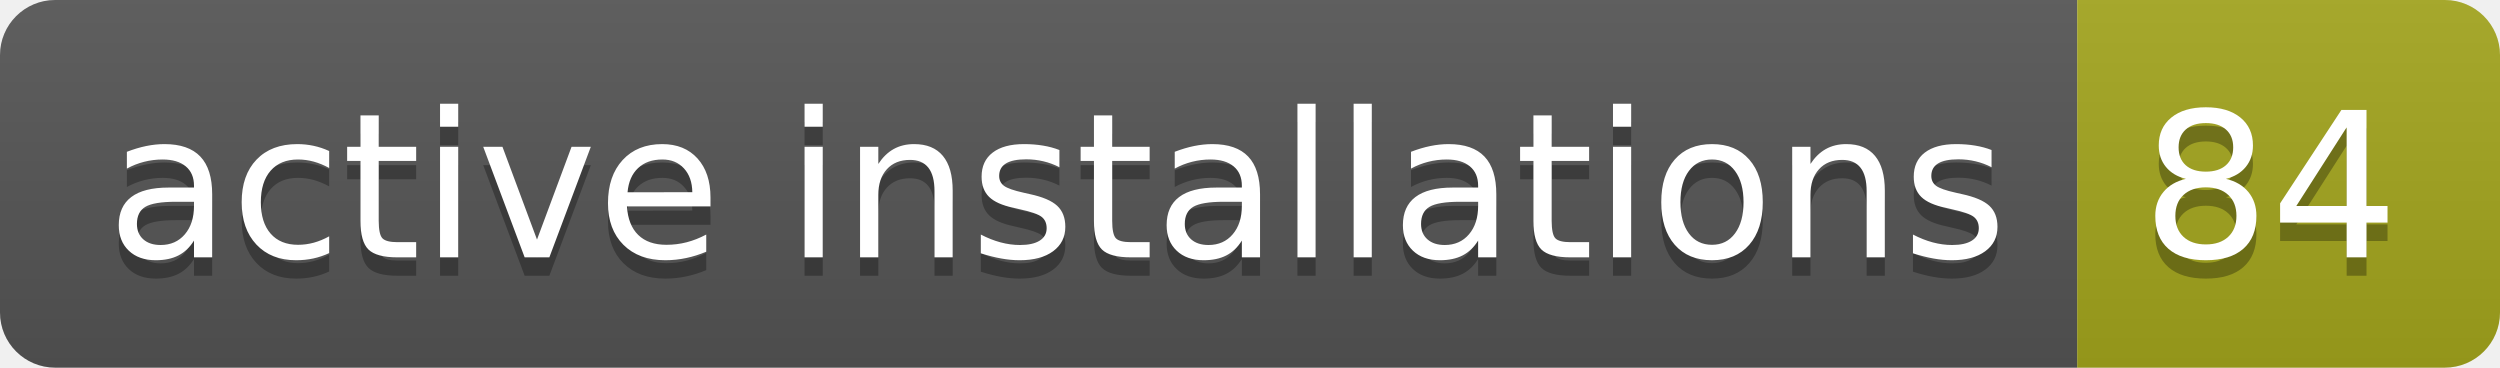
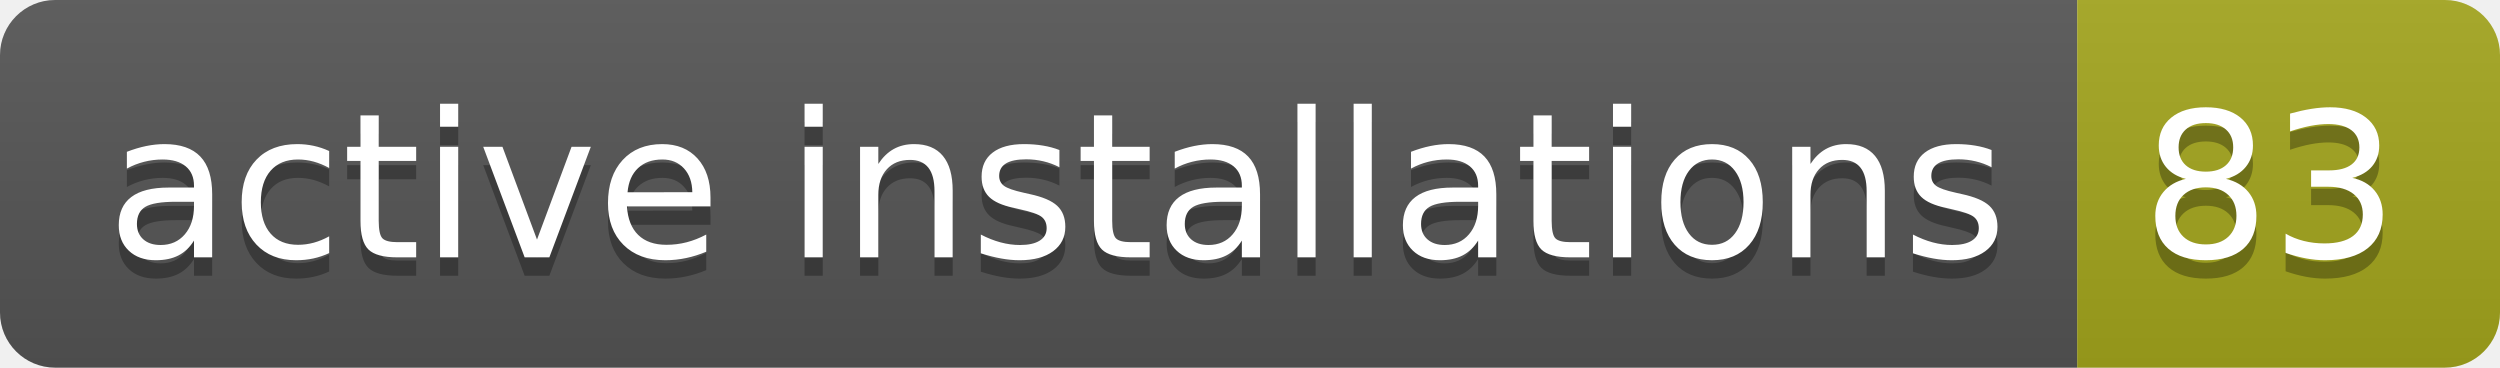
- <svg xmlns="http://www.w3.org/2000/svg" width="136" height="20" role="img" aria-label="active installations: 84">
+ <svg xmlns="http://www.w3.org/2000/svg" width="136" height="20" role="img" aria-label="active installations: 83">
  <linearGradient id="s" x2="0" y2="100%">
    <stop offset="0" stop-color="#bbb" stop-opacity=".1" />
    <stop offset="1" stop-opacity=".1" />
  </linearGradient>
  <clipPath id="r">
    <rect width="136" height="20" rx="3" fill="#fff" />
  </clipPath>
  <g clip-path="url(#r)">
    <rect width="113" height="20" fill="#555" />
    <rect x="113" width="23" height="20" fill="#a4a61d" />
    <rect width="136" height="20" fill="url(#s)" />
  </g>
  <g fill="#fff" text-anchor="middle" font-family="Verdana,Geneva,DejaVu Sans,sans-serif" text-rendering="geometricPrecision" font-size="110">
    <text aria-hidden="true" x="575" y="150" fill="#010101" fill-opacity=".3" transform="scale(.1)" textLength="1030">active installations</text>
    <text x="575" y="140" transform="scale(.1)" fill="#fff" textLength="1030">active installations</text>
-     <text aria-hidden="true" x="1235" y="150" fill="#010101" fill-opacity=".3" transform="scale(.1)" textLength="130">84</text>
-     <text x="1235" y="140" transform="scale(.1)" fill="#fff" textLength="130">84</text>
+     <text aria-hidden="true" x="1235" y="150" fill="#010101" fill-opacity=".3" transform="scale(.1)" textLength="130">83</text>
+     <text x="1235" y="140" transform="scale(.1)" fill="#fff" textLength="130">83</text>
  </g>
</svg>
